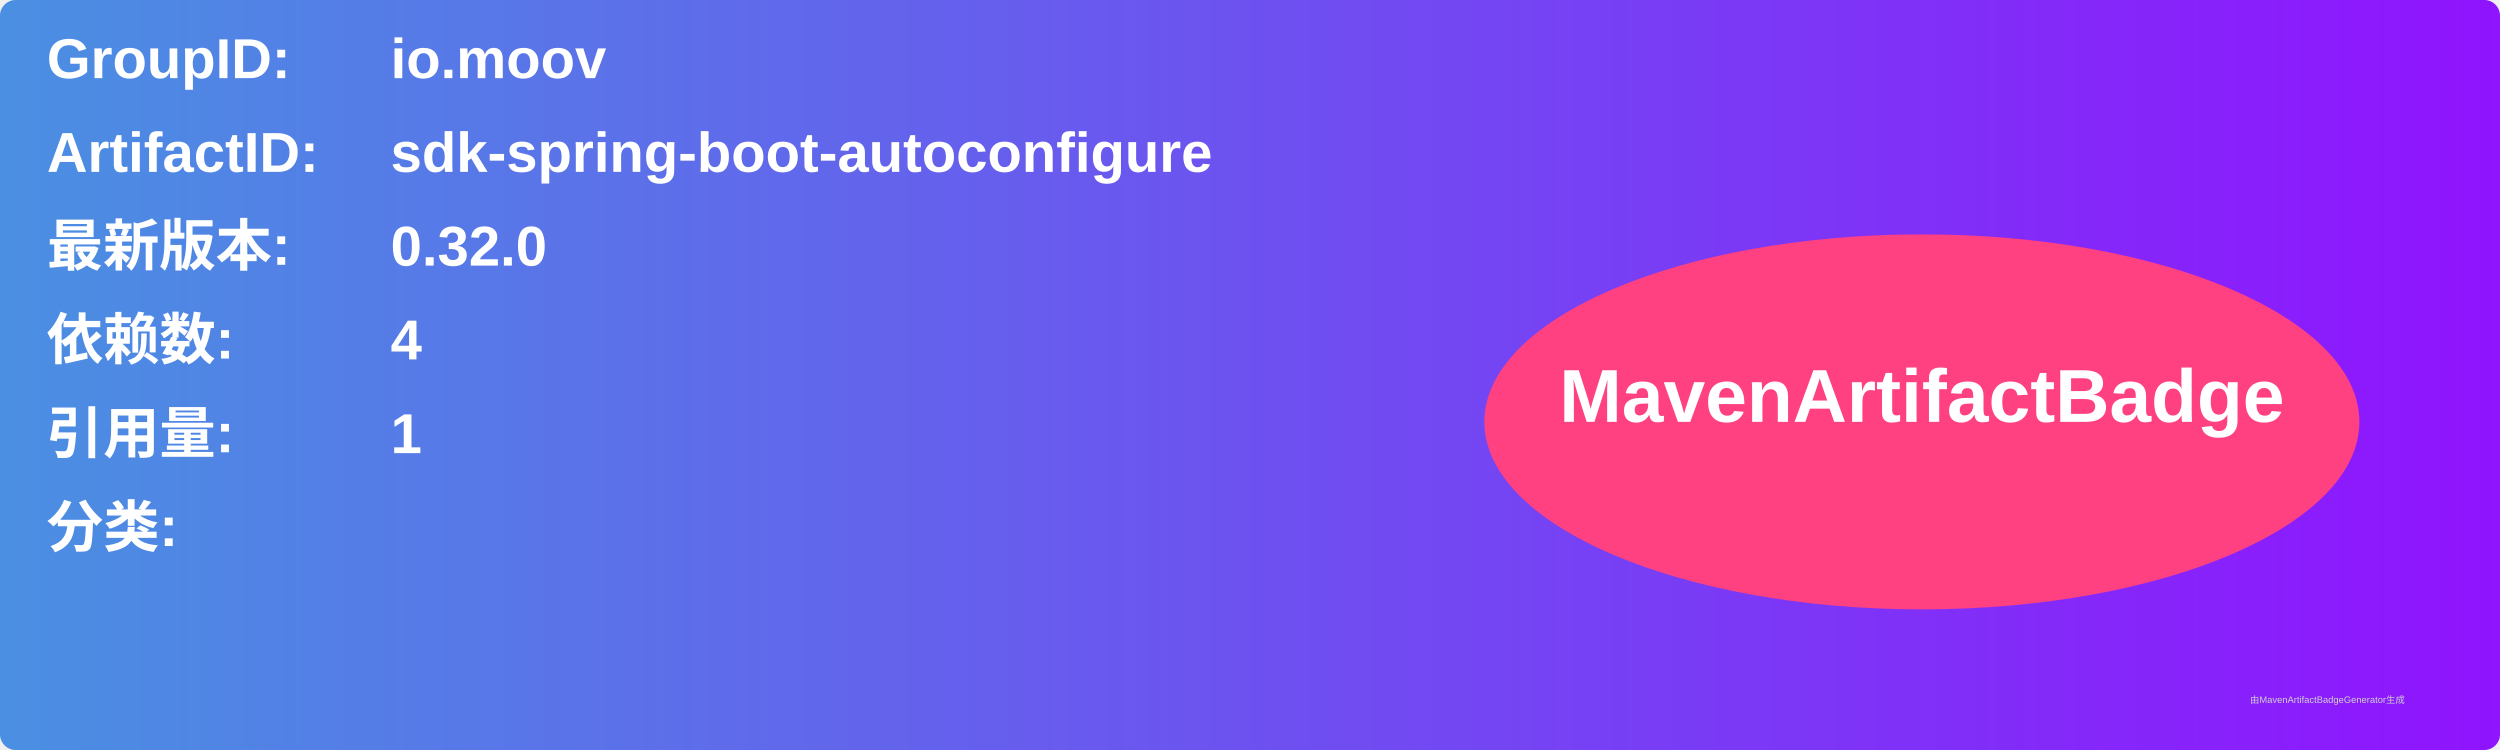
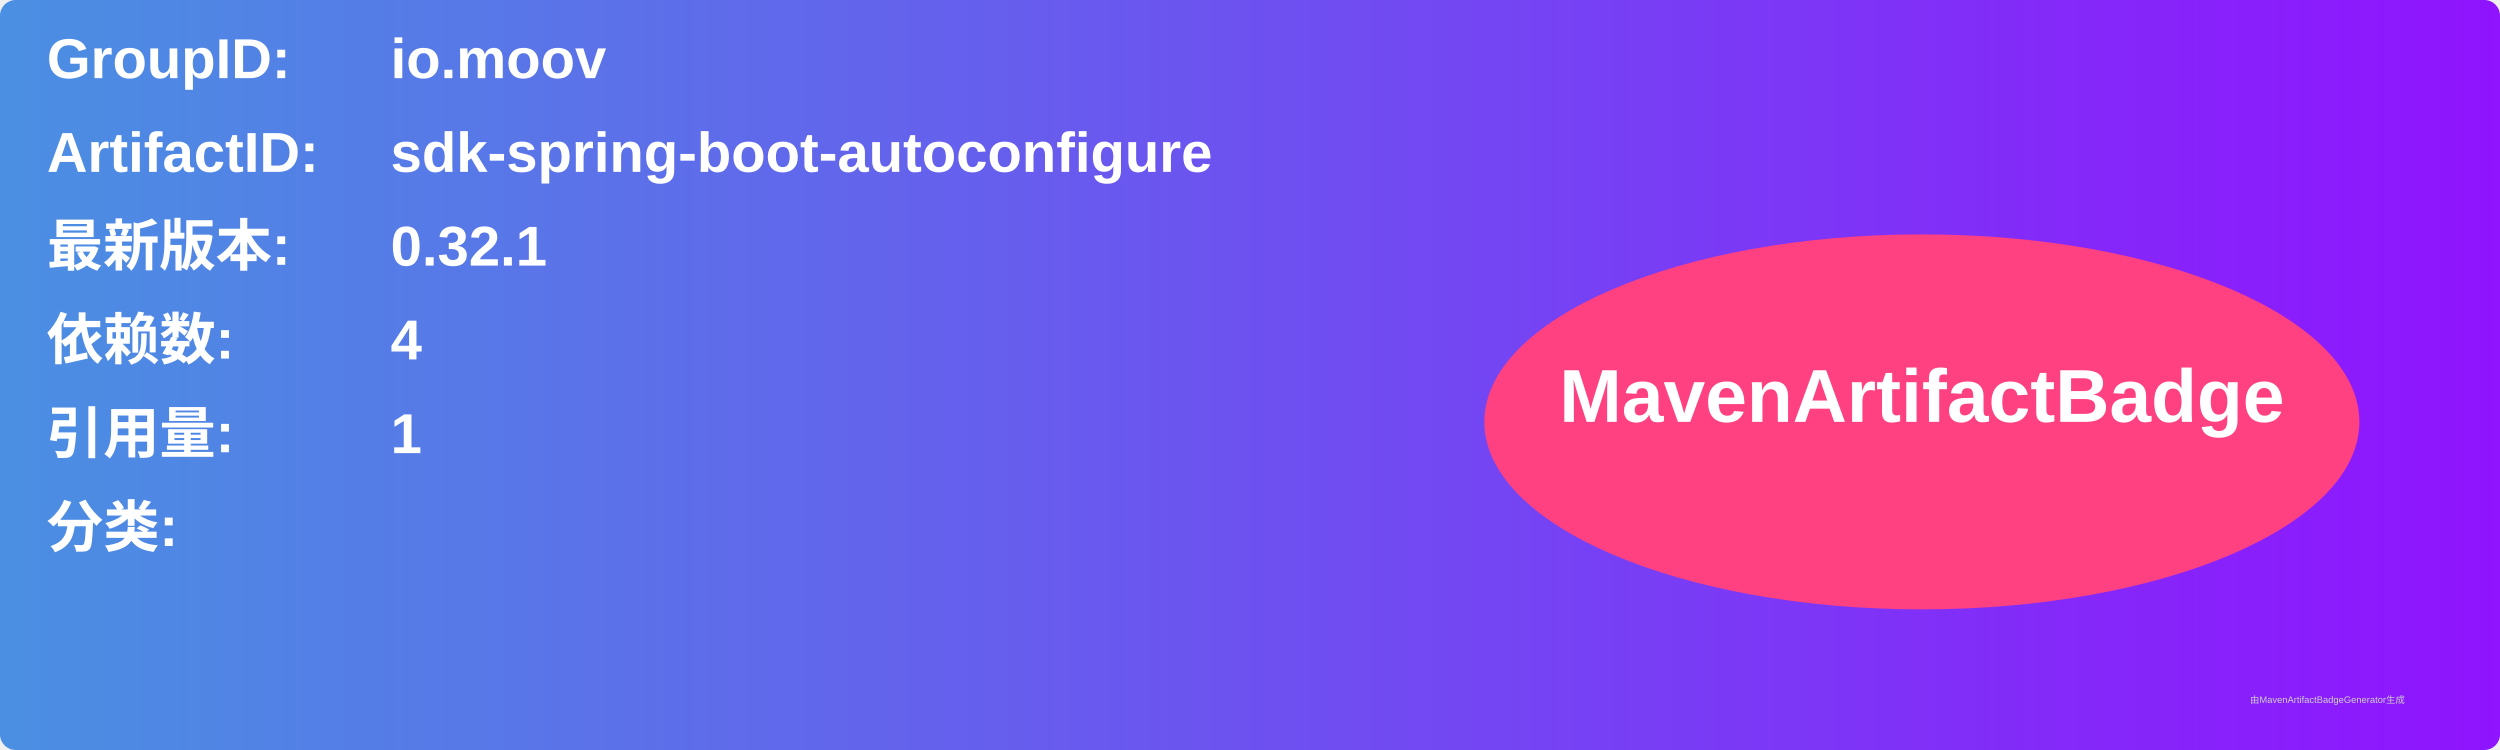
<svg xmlns="http://www.w3.org/2000/svg" width="800" height="240" viewBox="0 0 800 240">
  <linearGradient id="grad" x1="0%" y1="0%" x2="100%" y2="0%">
    <stop offset="0%" stop-color="#4a90e2" />
    <stop offset="100%" stop-color="#9013fe" />
  </linearGradient>
  <rect width="100%" height="100%" rx="5" ry="5" fill="url(#grad)" />
  <g transform="translate(15, 15)">
    <text x="0" y="10" font-family="Arial" font-size="18" fill="white" font-weight="bold" width="260">GroupID:</text>
    <text x="110" y="10" font-family="Arial" font-size="18" fill="white" font-weight="bold" width="460">io.moov</text>
    <text x="0" y="40" font-family="Arial" font-size="18" fill="white" font-weight="bold" width="260">ArtifactID:</text>
    <text x="110" y="40" font-family="Arial" font-size="18" fill="white" font-weight="bold" width="460">sdk-spring-boot-autoconfigure</text>
    <text x="0" y="70" font-family="Arial" font-size="18" fill="white" font-weight="bold">最新版本:</text>
    <text x="110" y="70" font-family="Arial" font-size="18" fill="white" font-weight="bold">
-       <tspan font-weight="bold">0.32.0</tspan>
+       <tspan font-weight="bold">0.32.1</tspan>
    </text>
    <text x="0" y="100" font-family="Arial" font-size="18" fill="white" font-weight="bold">依赖数: </text>
    <text x="110" y="100" font-family="Arial" font-size="18" fill="white">
      <tspan font-weight="bold">4</tspan>
    </text>
    <text x="0" y="130" font-family="Arial" font-size="18" fill="white" font-weight="bold">引用量: </text>
    <text x="110" y="130" font-family="Arial" font-size="18" fill="white">
      <tspan font-weight="bold">1</tspan>
    </text>
    <text x="0" y="160" font-family="Arial" font-size="18" fill="white" font-weight="bold">分类:</text>
    <text x="10" y="190" font-family="Arial" font-size="10" fill="white">
      <tspan font-weight="bold" />
    </text>
    <ellipse cx="600" cy="120" rx="140" ry="60" fill="#ff4081" />
    <text x="600" y="120" text-anchor="middle" font-family="Arial" font-size="24" fill="white" font-weight="bold">MavenArtifactBadge</text>
  </g>
  <text x="720" y="225" font-family="Arial" font-size="3" fill="#d0d0d0">由MavenArtifactBadgeGenerator生成</text>
</svg>
